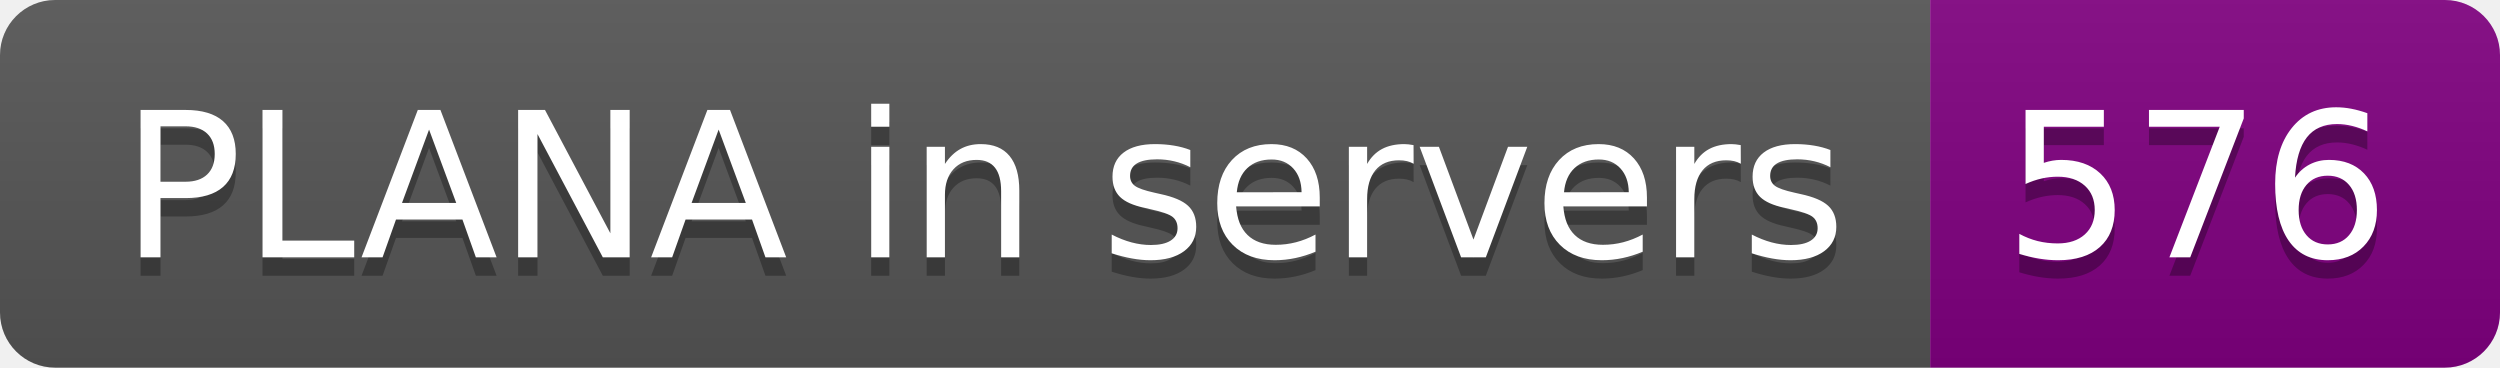
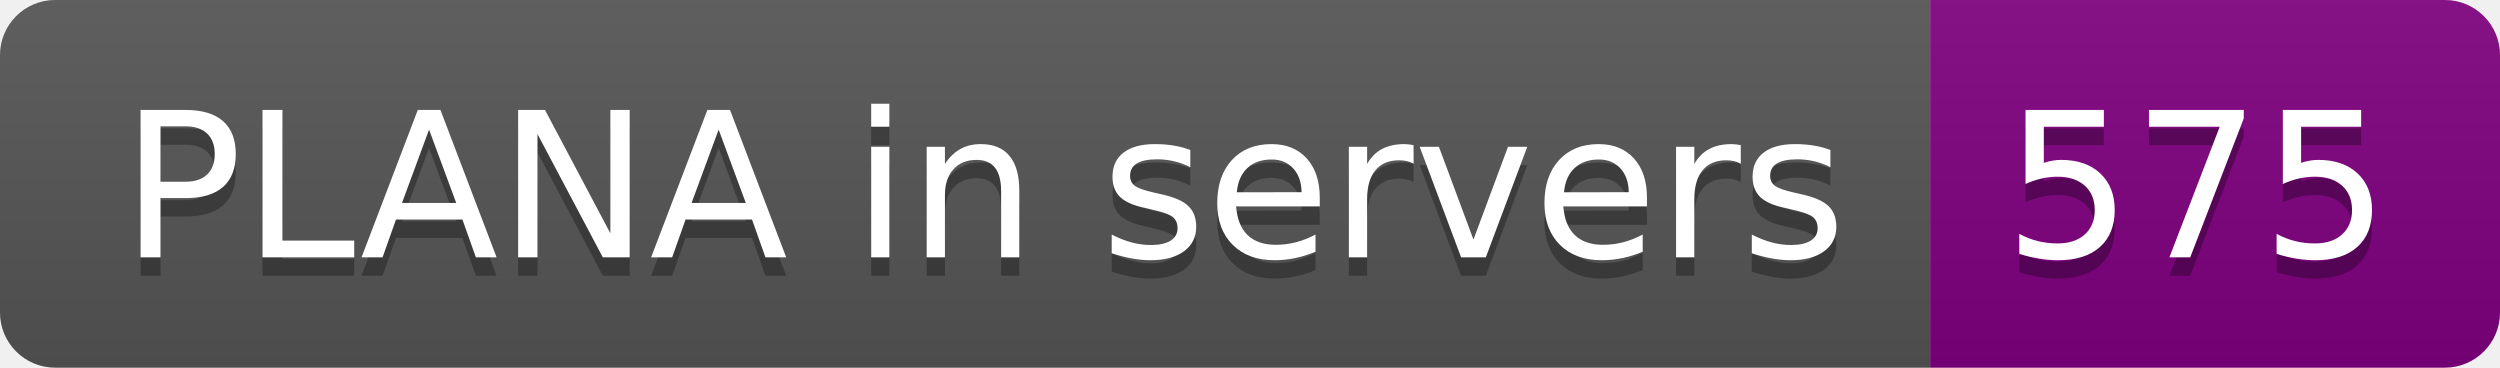
- <svg xmlns="http://www.w3.org/2000/svg" width="136" height="20" role="img" aria-label="PLANA in servers: 576">
+ <svg xmlns="http://www.w3.org/2000/svg" width="136" height="20" role="img" aria-label="PLANA in servers: 575">
  <linearGradient id="s" x2="0" y2="100%">
    <stop offset="0" stop-color="#bbb" stop-opacity=".1" />
    <stop offset="1" stop-opacity=".1" />
  </linearGradient>
  <clipPath id="r">
    <rect width="136" height="20" rx="3" fill="#fff" />
  </clipPath>
  <g clip-path="url(#r)">
    <rect width="105" height="20" fill="#555" />
    <rect x="105" width="31" height="20" fill="purple" />
    <rect width="136" height="20" fill="url(#s)" />
  </g>
  <g fill="#fff" text-anchor="middle" font-family="Verdana,Geneva,DejaVu Sans,sans-serif" text-rendering="geometricPrecision" font-size="110">
    <text aria-hidden="true" x="535" y="150" fill="#010101" fill-opacity=".3" transform="scale(.1)" textLength="950">PLANA in servers</text>
    <text x="535" y="140" transform="scale(.1)" fill="#fff" textLength="950">PLANA in servers</text>
-     <text aria-hidden="true" x="1195" y="150" fill="#010101" fill-opacity=".3" transform="scale(.1)" textLength="210">576</text>
-     <text x="1195" y="140" transform="scale(.1)" fill="#fff" textLength="210">576</text>
+     <text aria-hidden="true" x="1195" y="150" fill="#010101" fill-opacity=".3" transform="scale(.1)" textLength="210">575</text>
+     <text x="1195" y="140" transform="scale(.1)" fill="#fff" textLength="210">575</text>
  </g>
</svg>
